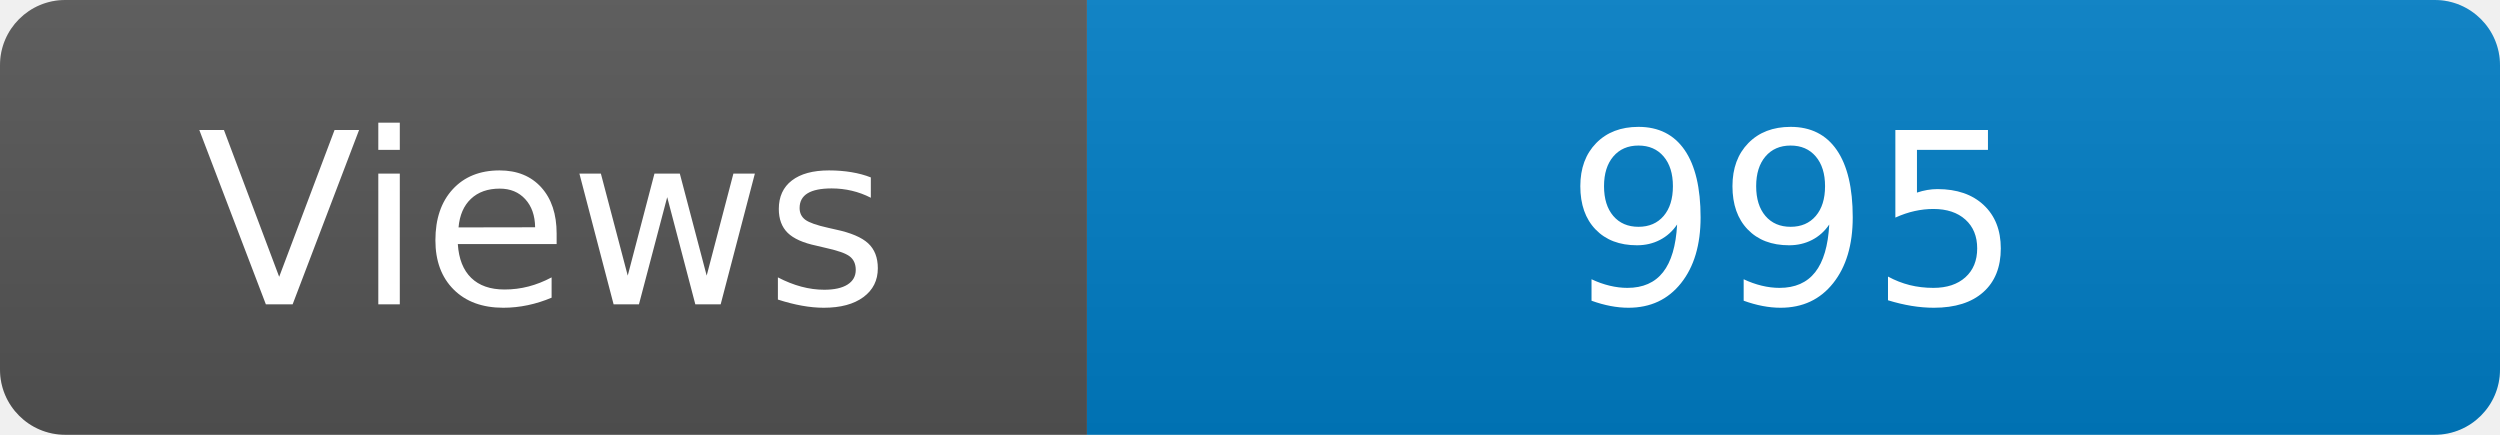
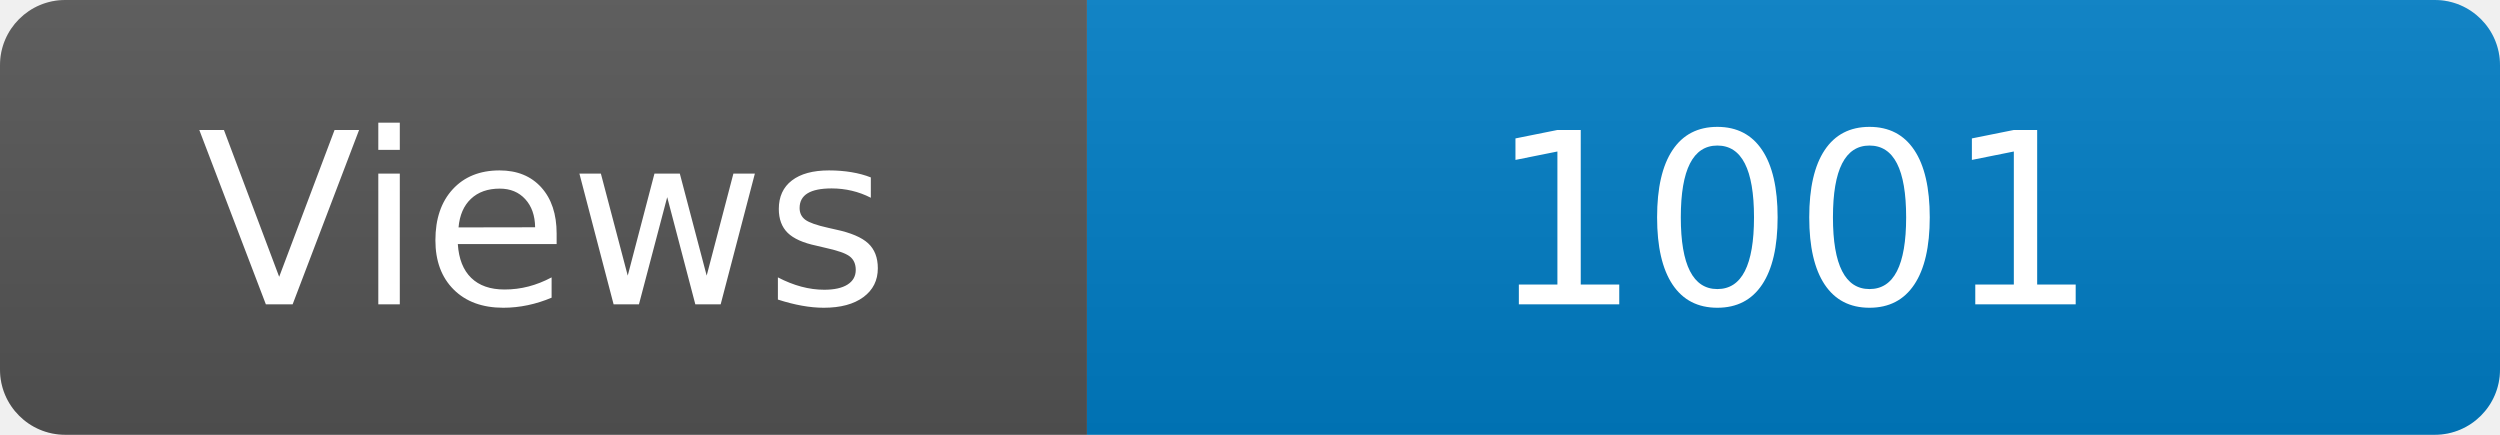
<svg xmlns="http://www.w3.org/2000/svg" width="115" height="20" role="img" aria-label="Maintained?: yes">
  <linearGradient id="s" x2="0" y2="100%">
    <stop offset="0" stop-color="#bbb" stop-opacity=".1" />
    <stop offset="1" stop-opacity=".1" />
  </linearGradient>
  <clipPath id="r">
    <rect width="115" height="20" rx="3" fill="#fff" />
  </clipPath>
  <g clip-path="url(#r)">
    <rect width="50" height="20" fill="#555" />
    <rect x="50" width="160" height="20" fill="#007ec6" />
    <rect width="115" height="20" fill="url(#s)" />
  </g>
  <g fill="#fff" text-anchor="middle" font-family="Verdana,Geneva,DejaVu Sans,sans-serif" font-size="110">
    <text x="250" y="140" transform="scale(.1)" fill="#fff">Views</text>
-     <text x="825" y="140" transform="scale(.1)" fill="#fff">995</text>
+     <text x="825" y="140" transform="scale(.1)" fill="#fff">1001</text>
  </g>
</svg>
